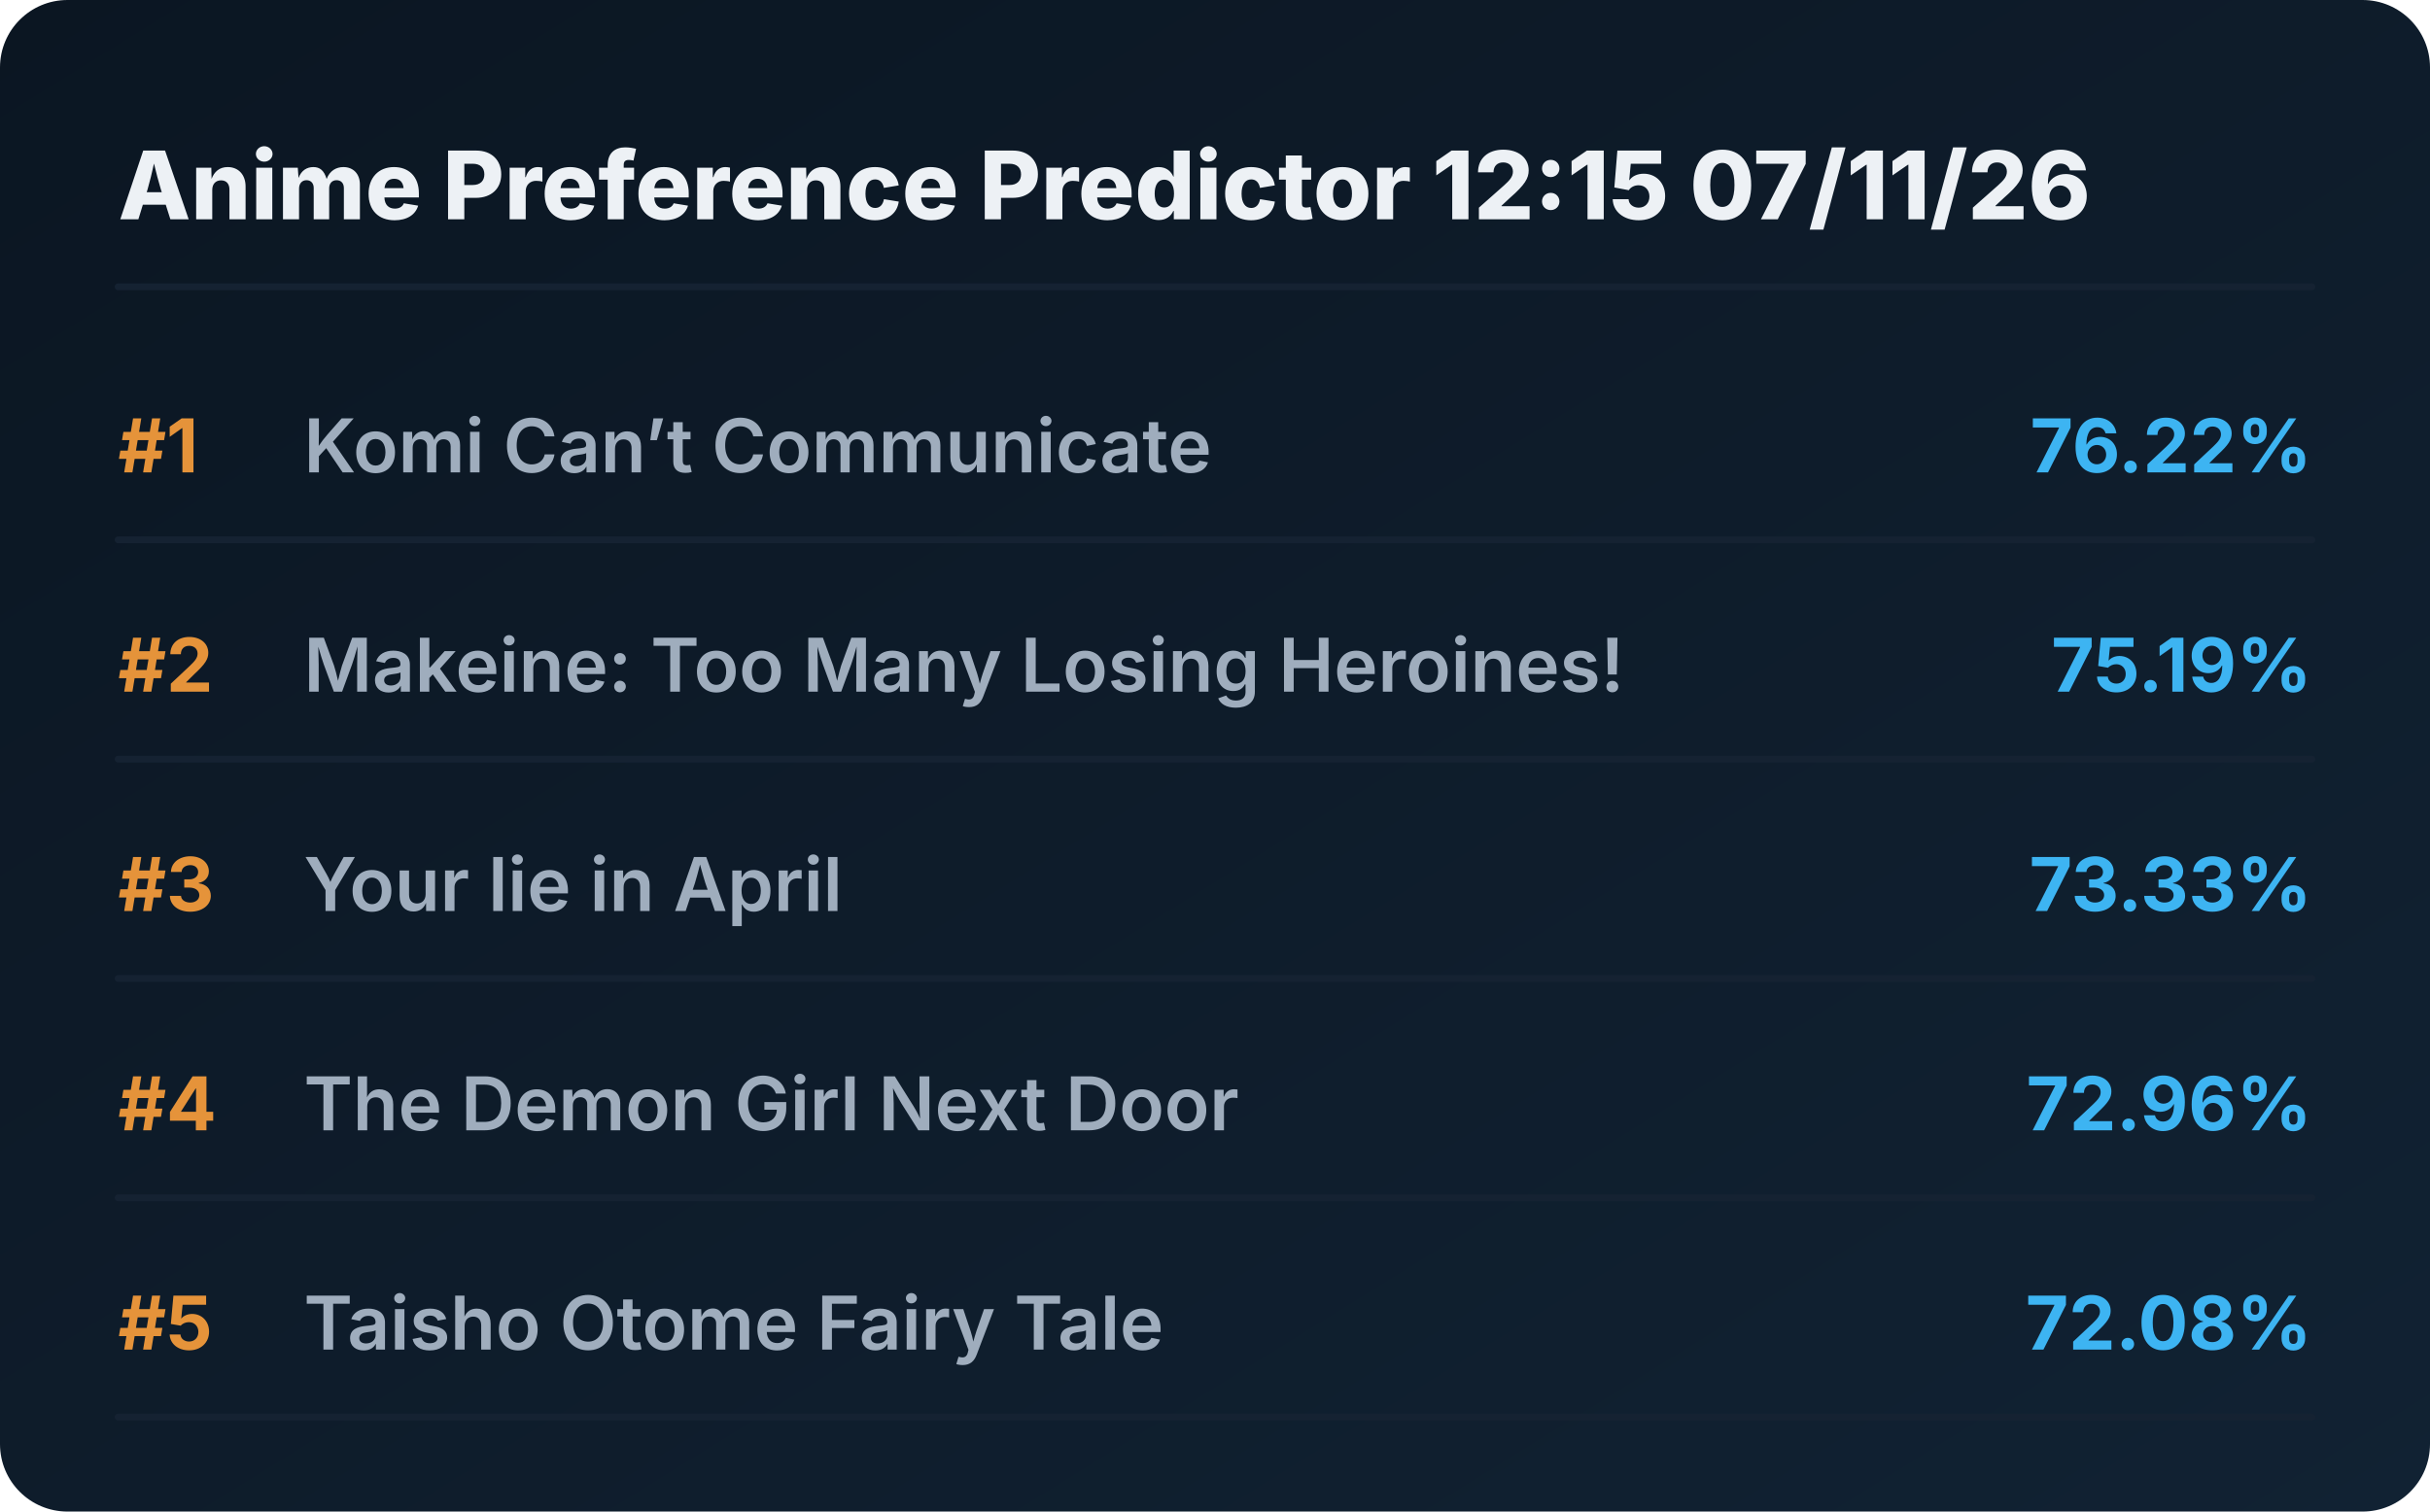
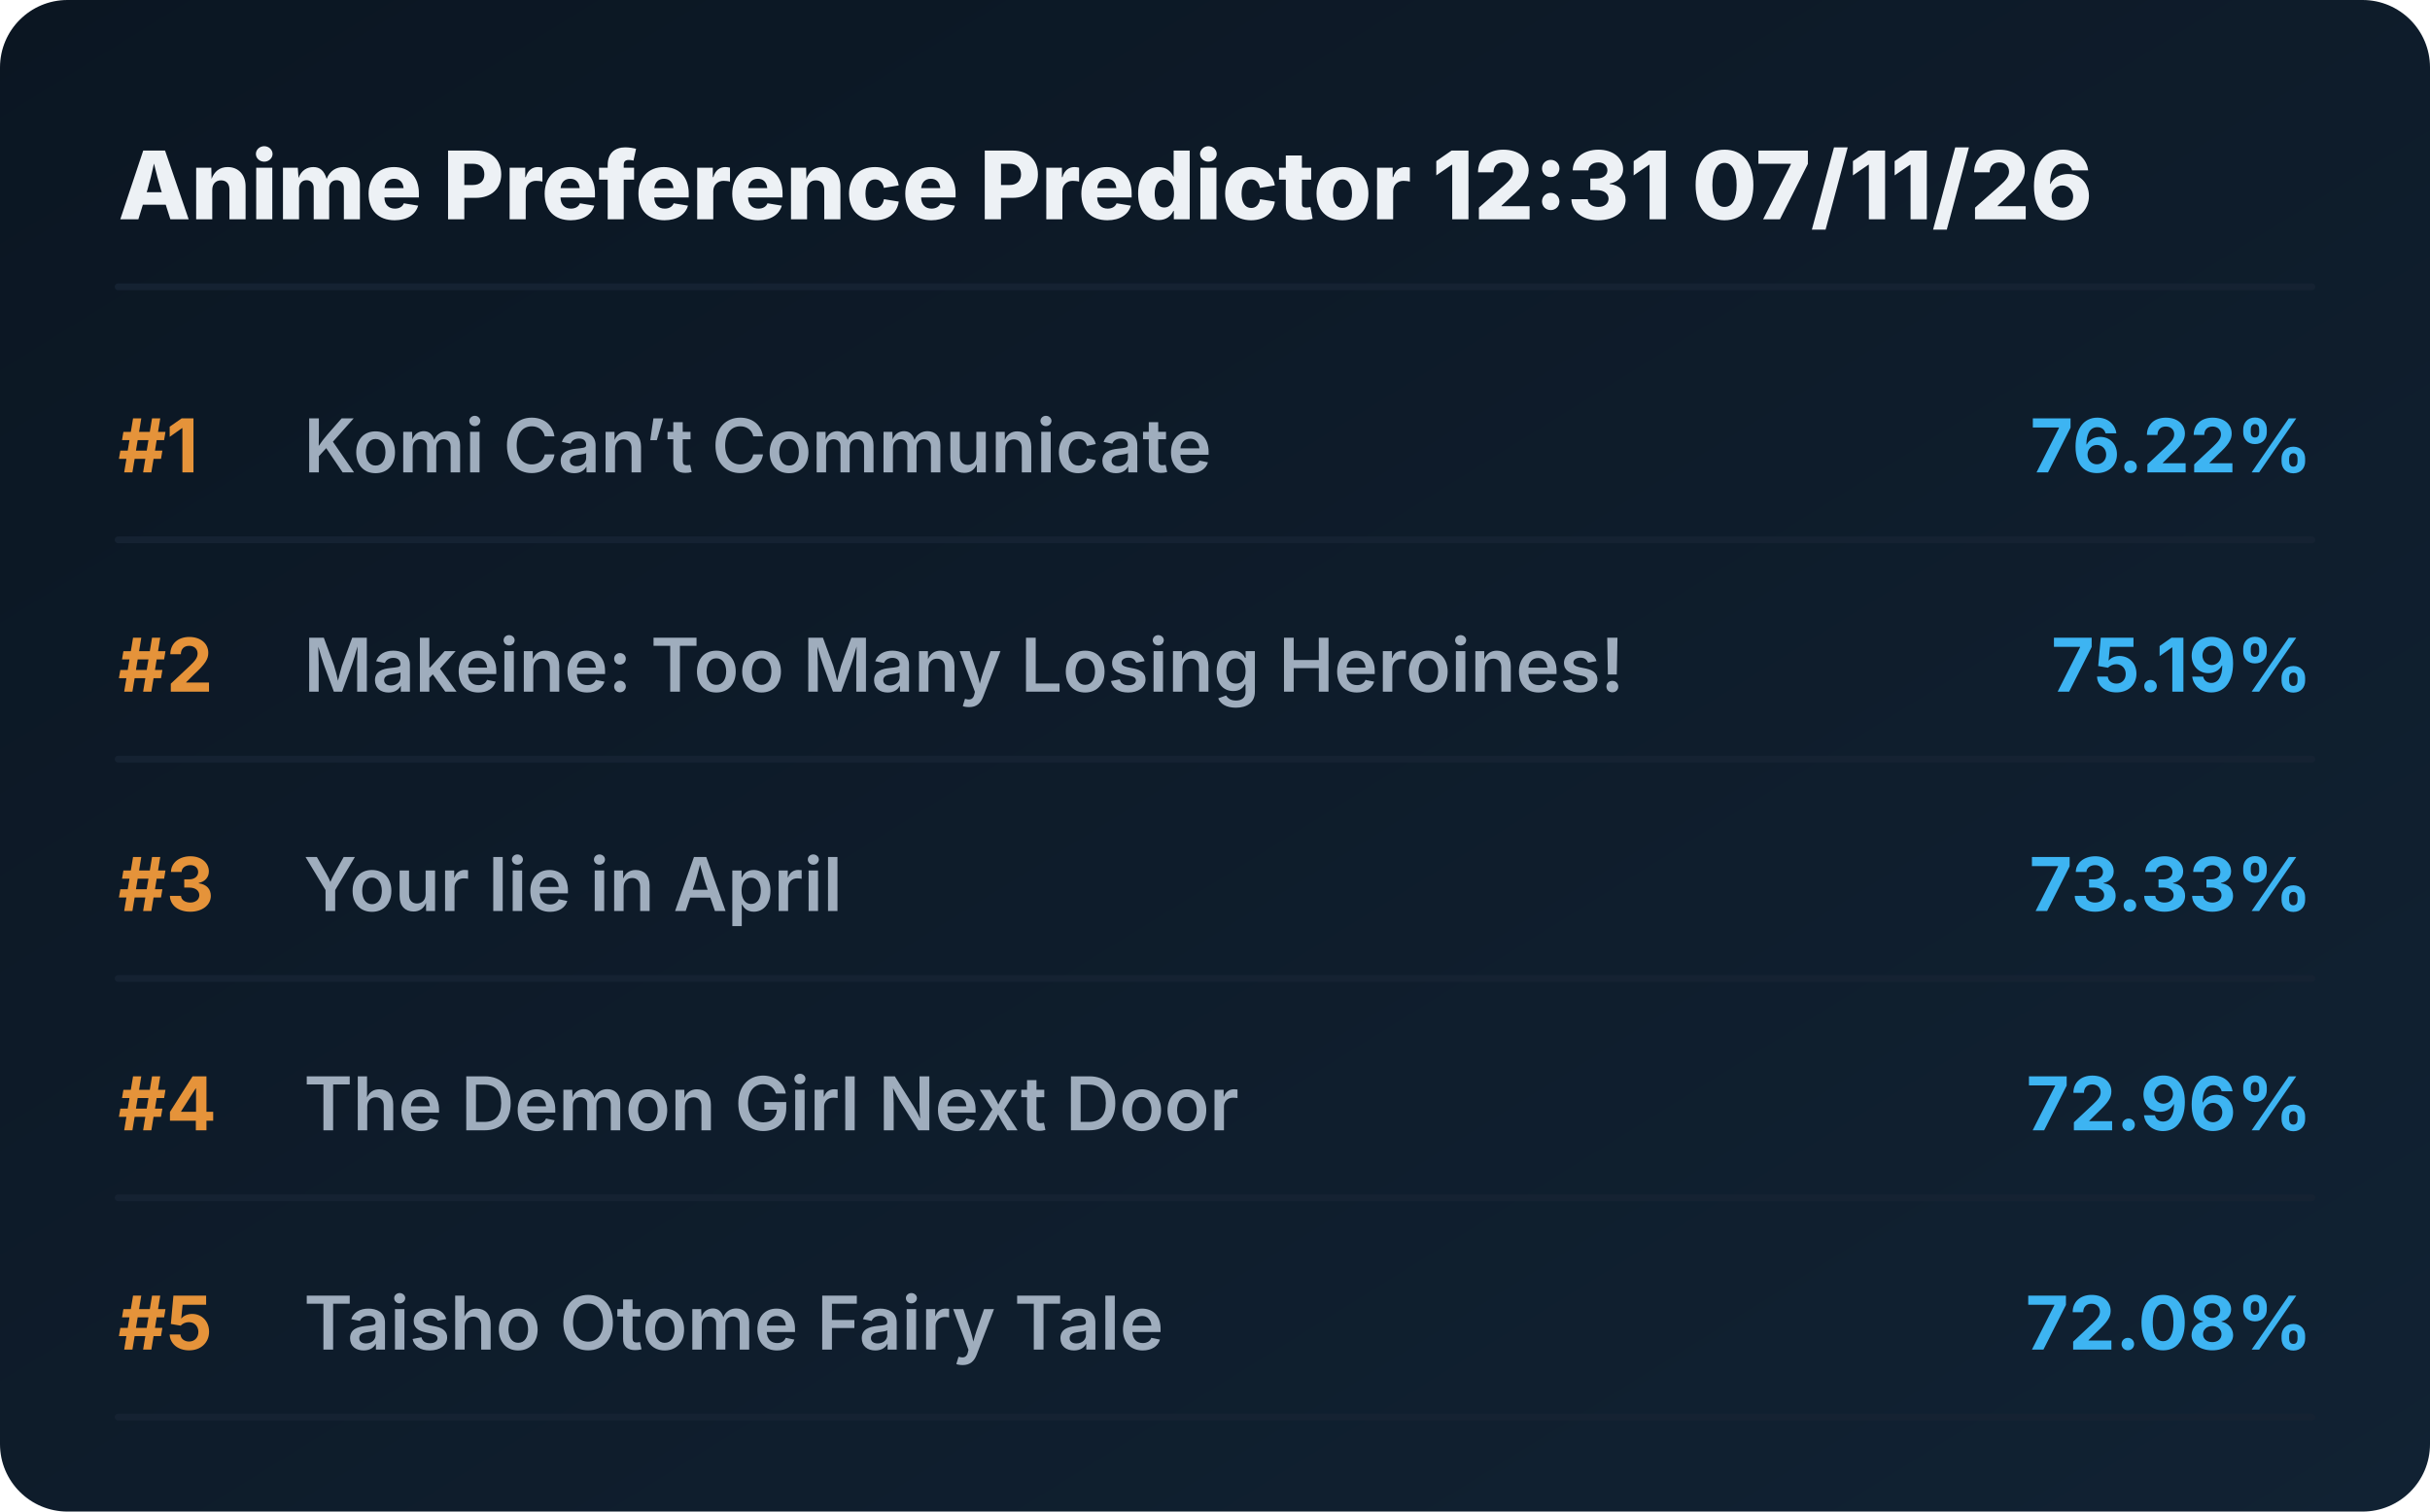
<svg xmlns="http://www.w3.org/2000/svg" viewBox="0 0 720 448" preserveAspectRatio="xMidYMid meet" style="width: 100%; height: auto; max-width: 720px;">
  <defs>
    <linearGradient id="boxGrad" x1="0%" y1="0%" x2="100%" y2="100%">
      <stop offset="0%" stop-color="#0b1622" />
      <stop offset="100%" stop-color="#112233" />
    </linearGradient>
    <clipPath id="titleClip">
      <rect x="90" y="0" width="510" height="100%" />
    </clipPath>
  </defs>
  <style>
    .bg { fill: url(#boxGrad); rx: 20px; }
    .header { font-family: 'Overpass', 'Inter', system-ui, sans-serif; font-weight: 800; font-size: 28px; fill: #edf1f5; }
    .rank { font-family: 'Overpass', 'Inter', system-ui, sans-serif; font-weight: 700; font-size: 22px; fill: #e5933a; }
    .title { font-family: 'Overpass', 'Inter', system-ui, sans-serif; font-weight: 600; font-size: 22px; fill: #9fadbd; }
    .score { font-family: 'Overpass', 'Inter', system-ui, sans-serif; font-weight: 700; font-size: 22px; fill: #3db4f2; }
    .line { stroke: #152232; stroke-width: 2; stroke-linecap: round; }
  </style>
  <rect class="bg" width="720" height="448" />
-   <text x="35" y="65" class="header">Anime Preference Predictor 12:15 07/11/26</text>
+   <text x="35" y="65" class="header">Anime Preference Predictor 12:31 07/11/26</text>
  <line x1="35" y1="85" x2="685" y2="85" class="line" />
  <g transform="translate(0, 0)">
    <text x="35" y="140" class="rank">#1</text>
    <text x="90" y="140" class="title">Komi Can’t Communicate</text>
    <text x="685" y="140" class="score" text-anchor="end">76.22%</text>
    <line x1="35" y1="160" x2="685" y2="160" class="line" />
  </g>
  <g transform="translate(0, 65)">
    <text x="35" y="140" class="rank">#2</text>
    <text x="90" y="140" class="title">Makeine: Too Many Losing Heroines!</text>
    <text x="685" y="140" class="score" text-anchor="end">75.19%</text>
    <line x1="35" y1="160" x2="685" y2="160" class="line" />
  </g>
  <g transform="translate(0, 130)">
    <text x="35" y="140" class="rank">#3</text>
    <text x="90" y="140" class="title">Your lie in April</text>
    <text x="685" y="140" class="score" text-anchor="end">73.33%</text>
    <line x1="35" y1="160" x2="685" y2="160" class="line" />
  </g>
  <g transform="translate(0, 195)">
    <text x="35" y="140" class="rank">#4</text>
    <text x="90" y="140" class="title">The Demon Girl Next Door</text>
    <text x="685" y="140" class="score" text-anchor="end">72.96%</text>
    <line x1="35" y1="160" x2="685" y2="160" class="line" />
  </g>
  <g transform="translate(0, 260)">
    <text x="35" y="140" class="rank">#5</text>
    <text x="90" y="140" class="title">Taisho Otome Fairy Tale</text>
    <text x="685" y="140" class="score" text-anchor="end">72.08%</text>
    <line x1="35" y1="160" x2="685" y2="160" class="line" />
  </g>
</svg>
